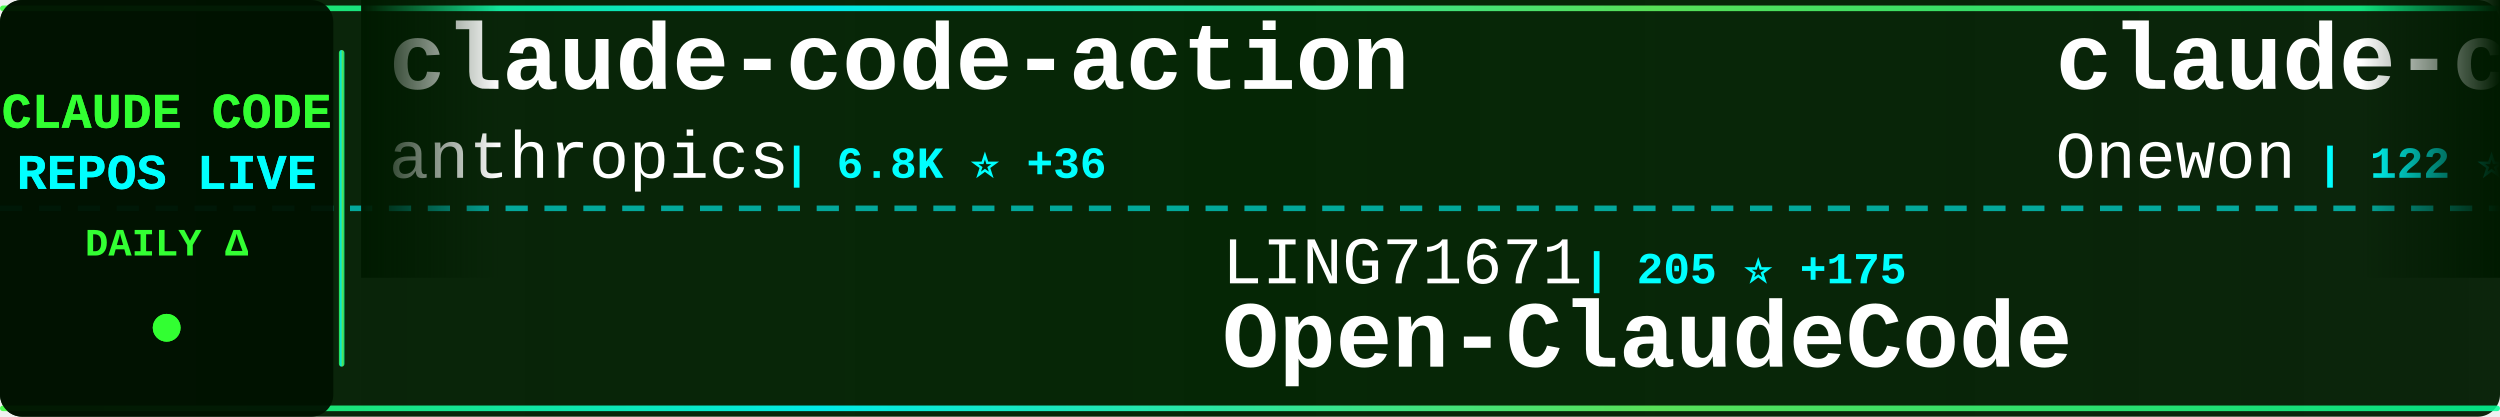
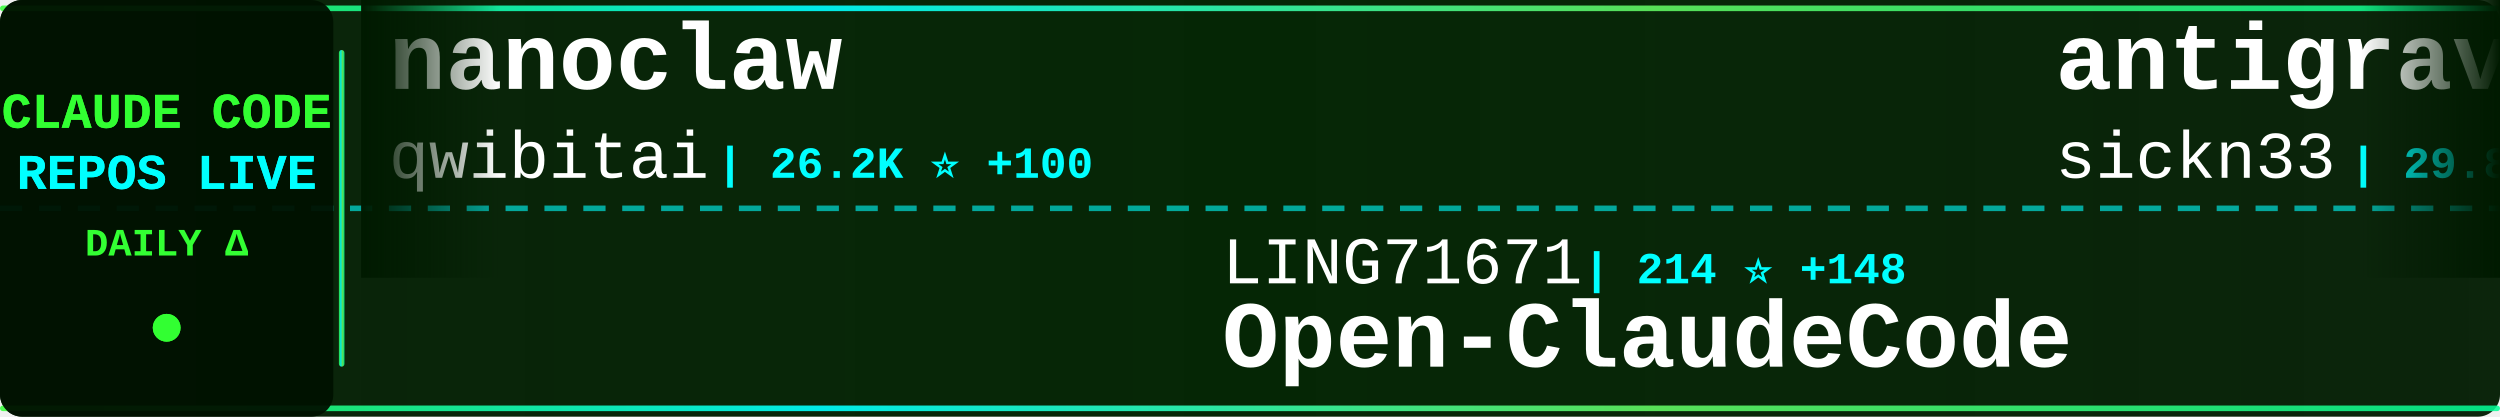
<svg xmlns="http://www.w3.org/2000/svg" width="900" height="150">
  <defs>
    <linearGradient id="tickerBg" x1="0%" y1="0%" x2="100%" y2="0%">
      <stop offset="0%" style="stop-color:#001a00;stop-opacity:0.95" />
      <stop offset="50%" style="stop-color:#002200;stop-opacity:0.98" />
      <stop offset="100%" style="stop-color:#001a00;stop-opacity:0.95" />
    </linearGradient>
    <linearGradient id="borderGrad" x1="0%" y1="0%" x2="100%" y2="0%">
      <stop offset="0%" style="stop-color:#33ff33;stop-opacity:0.85">
        <animate attributeName="stop-opacity" values="0.85;1;0.85" dur="2s" repeatCount="indefinite" />
      </stop>
      <stop offset="33%" style="stop-color:#00ffff;stop-opacity:0.9">
        <animate attributeName="stop-opacity" values="0.9;1;0.9" dur="2.2s" repeatCount="indefinite" />
      </stop>
      <stop offset="66%" style="stop-color:#66ff66;stop-opacity:0.85">
        <animate attributeName="stop-opacity" values="0.85;1;0.85" dur="1.8s" repeatCount="indefinite" />
      </stop>
      <stop offset="100%" style="stop-color:#00ff99;stop-opacity:0.85">
        <animate attributeName="stop-opacity" values="0.85;1;0.85" dur="2s" repeatCount="indefinite" />
      </stop>
    </linearGradient>
    <filter id="textGlow">
      <feGaussianBlur stdDeviation="0.1" result="coloredBlur" />
      <feMerge>
        <feMergeNode in="coloredBlur" />
        <feMergeNode in="SourceGraphic" />
      </feMerge>
    </filter>
    <filter id="metricGlow">
      <feGaussianBlur stdDeviation="0.2" result="coloredBlur" />
      <feMerge>
        <feMergeNode in="coloredBlur" />
        <feMergeNode in="SourceGraphic" />
      </feMerge>
    </filter>
    <linearGradient id="leftFade" x1="0%" y1="0%" x2="100%" y2="0%">
      <stop offset="0%" style="stop-color:#001a00;stop-opacity:1" />
      <stop offset="100%" style="stop-color:#001a00;stop-opacity:0" />
    </linearGradient>
    <linearGradient id="rightFade" x1="0%" y1="0%" x2="100%" y2="0%">
      <stop offset="0%" style="stop-color:#001a00;stop-opacity:0" />
      <stop offset="100%" style="stop-color:#001a00;stop-opacity:1" />
    </linearGradient>
  </defs>
  <rect width="900" height="150" fill="url(#tickerBg)" rx="8" />
  <rect x="0" y="2" width="900" height="2" fill="url(#borderGrad)" rx="1" />
  <rect x="0" y="146" width="900" height="2" fill="url(#borderGrad)" rx="1" />
  <line x1="0" y1="75" x2="900" y2="75" stroke="#00ffff" stroke-width="2" stroke-dasharray="8 6" opacity="0.6" />
  <rect x="0" y="0" width="120" height="150" fill="#001100" opacity="0.95" rx="8" />
  <text x="60" y="46" font-family="'Courier New', monospace" font-size="18" font-weight="bold" fill="#33ff33" text-anchor="middle" filter="url(#textGlow)">
    CLAUDE CODE
  </text>
  <text x="60" y="68" font-family="'Courier New', monospace" font-size="18" font-weight="bold" fill="#00ffff" text-anchor="middle" filter="url(#textGlow)">
    REPOS LIVE
  </text>
  <text x="60" y="92" font-family="'Courier New', monospace" font-size="14" font-weight="bold" fill="#33ff33" text-anchor="middle">
    DAILY Δ
  </text>
  <circle cx="60" cy="118" r="5" fill="#33ff33" filter="url(#metricGlow)">
    <animate attributeName="r" values="4;6;4" dur="1.5s" repeatCount="indefinite" />
    <animate attributeName="opacity" values="0.6;1;0.6" dur="1.5s" repeatCount="indefinite" />
  </circle>
  <rect x="122" y="18" width="2" height="114" fill="url(#borderGrad)" rx="1" />
  <clipPath id="tickerClip">
    <rect x="130" y="0" width="770" height="150" />
  </clipPath>
  <g clip-path="url(#tickerClip)">
    <g id="tickerItems">
      <animateTransform attributeName="transform" attributeType="XML" type="translate" from="0 0" to="-3000 0" dur="54s" repeatCount="indefinite" />
      <g transform="translate(0, 0)">
-         <text x="140" y="32" font-family="'Courier New', monospace" font-size="34" font-weight="bold" fill="#ffffff">claude-code-action</text>
-         <text x="140" y="64" font-family="'Courier New', monospace" font-size="24" font-weight="normal" fill="#ffffff" opacity="1.0">anthropics</text>
-         <text x="282" y="64" font-family="'Courier New', monospace" font-size="16" font-weight="bold" fill="#00ffff"> | 6.8K ⭐ +36</text>
+         <text x="140" y="32" font-family="'Courier New', monospace" font-size="34" font-weight="bold" fill="#ffffff">nanoclaw</text>
+         <text x="140" y="64" font-family="'Courier New', monospace" font-size="24" font-weight="normal" fill="#ffffff" opacity="1.0">qwibitai</text>
+         <text x="258" y="64" font-family="'Courier New', monospace" font-size="16" font-weight="bold" fill="#00ffff"> | 26.2K ⭐ +100</text>
      </g>
      <g transform="translate(300, 0)">
        <text x="140" y="102" font-family="'Courier New', monospace" font-size="24" font-weight="normal" fill="#ffffff" opacity="1.0">LING71671</text>
-         <text x="270" y="102" font-family="'Courier New', monospace" font-size="16" font-weight="bold" fill="#00ffff"> | 205 ⭐ +175</text>
+         <text x="270" y="102" font-family="'Courier New', monospace" font-size="16" font-weight="bold" fill="#00ffff"> | 214 ⭐ +148</text>
        <text x="140" y="132" font-family="'Courier New', monospace" font-size="34" font-weight="bold" fill="#ffffff">Open-ClaudeCode</text>
      </g>
      <g transform="translate(600, 0)">
-         <text x="140" y="32" font-family="'Courier New', monospace" font-size="34" font-weight="bold" fill="#ffffff">claude-code</text>
-         <text x="140" y="64" font-family="'Courier New', monospace" font-size="24" font-weight="normal" fill="#ffffff" opacity="1.0">Onewon</text>
-         <text x="234" y="64" font-family="'Courier New', monospace" font-size="16" font-weight="bold" fill="#00ffff"> | 122 ⭐ +67</text>
+         <text x="140" y="32" font-family="'Courier New', monospace" font-size="34" font-weight="bold" fill="#ffffff">antigravity-awesome-skil...</text>
+         <text x="140" y="64" font-family="'Courier New', monospace" font-size="24" font-weight="normal" fill="#ffffff" opacity="1.0">sickn33</text>
+         <text x="246" y="64" font-family="'Courier New', monospace" font-size="16" font-weight="bold" fill="#00ffff"> | 29.8K ⭐ +352</text>
      </g>
      <g transform="translate(900, 0)">
-         <text x="140" y="102" font-family="'Courier New', monospace" font-size="24" font-weight="normal" fill="#ffffff" opacity="1.0">Pimzino</text>
-         <text x="246" y="102" font-family="'Courier New', monospace" font-size="16" font-weight="bold" fill="#00ffff"> | 3.6K ⭐ +6</text>
-         <text x="140" y="132" font-family="'Courier New', monospace" font-size="34" font-weight="bold" fill="#ffffff">claude-code-spec-workflo...</text>
+         <text x="140" y="102" font-family="'Courier New', monospace" font-size="24" font-weight="normal" fill="#ffffff" opacity="1.0">lowcortisolprogrammer</text>
+         <text x="414" y="102" font-family="'Courier New', monospace" font-size="16" font-weight="bold" fill="#00ffff"> | 162 ⭐ +28</text>
+         <text x="140" y="132" font-family="'Courier New', monospace" font-size="34" font-weight="bold" fill="#ffffff">claude-code</text>
      </g>
      <g transform="translate(1200, 0)">
-         <text x="140" y="32" font-family="'Courier New', monospace" font-size="34" font-weight="bold" fill="#ffffff">awesome-claude-code-suba...</text>
-         <text x="140" y="64" font-family="'Courier New', monospace" font-size="24" font-weight="normal" fill="#ffffff" opacity="1.0">VoltAgent</text>
-         <text x="270" y="64" font-family="'Courier New', monospace" font-size="16" font-weight="bold" fill="#00ffff"> | 15.9K ⭐ +124</text>
+         <text x="140" y="32" font-family="'Courier New', monospace" font-size="34" font-weight="bold" fill="#ffffff">collection-claude-code-s...</text>
+         <text x="140" y="64" font-family="'Courier New', monospace" font-size="24" font-weight="normal" fill="#ffffff" opacity="1.0">chauncygu</text>
+         <text x="270" y="64" font-family="'Courier New', monospace" font-size="16" font-weight="bold" fill="#00ffff"> | 712 ⭐ +637</text>
      </g>
      <g transform="translate(1500, 0)">
-         <text x="140" y="102" font-family="'Courier New', monospace" font-size="24" font-weight="normal" fill="#ffffff" opacity="1.0">OneRedOak</text>
-         <text x="270" y="102" font-family="'Courier New', monospace" font-size="16" font-weight="bold" fill="#00ffff"> | 3.8K ⭐ +5</text>
-         <text x="140" y="132" font-family="'Courier New', monospace" font-size="34" font-weight="bold" fill="#ffffff">claude-code-workflows</text>
+         <text x="140" y="102" font-family="'Courier New', monospace" font-size="24" font-weight="normal" fill="#ffffff" opacity="1.0">liuup</text>
+         <text x="222" y="102" font-family="'Courier New', monospace" font-size="16" font-weight="bold" fill="#00ffff"> | 466 ⭐ +370</text>
+         <text x="140" y="132" font-family="'Courier New', monospace" font-size="34" font-weight="bold" fill="#ffffff">claude-code-analysis</text>
      </g>
      <g transform="translate(1800, 0)">
-         <text x="140" y="32" font-family="'Courier New', monospace" font-size="34" font-weight="bold" fill="#ffffff">claude-plugins-official</text>
-         <text x="140" y="64" font-family="'Courier New', monospace" font-size="24" font-weight="normal" fill="#ffffff" opacity="1.0">anthropics</text>
-         <text x="282" y="64" font-family="'Courier New', monospace" font-size="16" font-weight="bold" fill="#00ffff"> | 15.7K ⭐ +133</text>
+         <text x="140" y="32" font-family="'Courier New', monospace" font-size="34" font-weight="bold" fill="#ffffff">ClaudeCode</text>
+         <text x="140" y="64" font-family="'Courier New', monospace" font-size="24" font-weight="normal" fill="#ffffff" opacity="1.0">guanshan</text>
+         <text x="258" y="64" font-family="'Courier New', monospace" font-size="16" font-weight="bold" fill="#00ffff"> | 40 ⭐ +17</text>
      </g>
      <g transform="translate(2100, 0)">
-         <text x="140" y="102" font-family="'Courier New', monospace" font-size="24" font-weight="normal" fill="#ffffff" opacity="1.0">ChinaSiro</text>
-         <text x="270" y="102" font-family="'Courier New', monospace" font-size="16" font-weight="bold" fill="#00ffff"> | 7.2K ⭐ +3.2K</text>
-         <text x="140" y="132" font-family="'Courier New', monospace" font-size="34" font-weight="bold" fill="#ffffff">claude-code-sourcemap</text>
+         <text x="140" y="102" font-family="'Courier New', monospace" font-size="24" font-weight="normal" fill="#ffffff" opacity="1.0">jarmuine</text>
+         <text x="258" y="102" font-family="'Courier New', monospace" font-size="16" font-weight="bold" fill="#00ffff"> | 1.4K ⭐ +716</text>
+         <text x="140" y="132" font-family="'Courier New', monospace" font-size="34" font-weight="bold" fill="#ffffff">claude-code</text>
      </g>
      <g transform="translate(2400, 0)">
-         <text x="140" y="32" font-family="'Courier New', monospace" font-size="34" font-weight="bold" fill="#ffffff">ClaudeCode</text>
-         <text x="140" y="64" font-family="'Courier New', monospace" font-size="24" font-weight="normal" fill="#ffffff" opacity="1.0">guanshan</text>
-         <text x="258" y="64" font-family="'Courier New', monospace" font-size="16" font-weight="bold" fill="#00ffff"> | 38 ⭐ +21</text>
+         <text x="140" y="32" font-family="'Courier New', monospace" font-size="34" font-weight="bold" fill="#ffffff">claude-code-spec-workflo...</text>
+         <text x="140" y="64" font-family="'Courier New', monospace" font-size="24" font-weight="normal" fill="#ffffff" opacity="1.0">Pimzino</text>
+         <text x="246" y="64" font-family="'Courier New', monospace" font-size="16" font-weight="bold" fill="#00ffff"> | 3.6K ⭐ +5</text>
      </g>
      <g transform="translate(2700, 0)">
-         <text x="140" y="102" font-family="'Courier New', monospace" font-size="24" font-weight="normal" fill="#ffffff" opacity="1.0">FlorianBruniaux</text>
-         <text x="342" y="102" font-family="'Courier New', monospace" font-size="16" font-weight="bold" fill="#00ffff"> | 2.7K ⭐ +65</text>
-         <text x="140" y="132" font-family="'Courier New', monospace" font-size="34" font-weight="bold" fill="#ffffff">claude-code-ultimate-gui...</text>
+         <text x="140" y="102" font-family="'Courier New', monospace" font-size="24" font-weight="normal" fill="#ffffff" opacity="1.0">snarktank</text>
+         <text x="270" y="102" font-family="'Courier New', monospace" font-size="16" font-weight="bold" fill="#00ffff"> | 14.2K ⭐ +54</text>
+         <text x="140" y="132" font-family="'Courier New', monospace" font-size="34" font-weight="bold" fill="#ffffff">ralph</text>
      </g>
      <g transform="translate(3000, 0)">
-         <text x="140" y="32" font-family="'Courier New', monospace" font-size="34" font-weight="bold" fill="#ffffff">claude-code-action</text>
-         <text x="140" y="64" font-family="'Courier New', monospace" font-size="24" font-weight="normal" fill="#ffffff" opacity="1.0">anthropics</text>
-         <text x="282" y="64" font-family="'Courier New', monospace" font-size="16" font-weight="bold" fill="#00ffff"> | 6.8K ⭐ +36</text>
+         <text x="140" y="32" font-family="'Courier New', monospace" font-size="34" font-weight="bold" fill="#ffffff">nanoclaw</text>
+         <text x="140" y="64" font-family="'Courier New', monospace" font-size="24" font-weight="normal" fill="#ffffff" opacity="1.0">qwibitai</text>
+         <text x="258" y="64" font-family="'Courier New', monospace" font-size="16" font-weight="bold" fill="#00ffff"> | 26.2K ⭐ +100</text>
      </g>
      <g transform="translate(3300, 0)">
        <text x="140" y="102" font-family="'Courier New', monospace" font-size="24" font-weight="normal" fill="#ffffff" opacity="1.0">LING71671</text>
-         <text x="270" y="102" font-family="'Courier New', monospace" font-size="16" font-weight="bold" fill="#00ffff"> | 205 ⭐ +175</text>
+         <text x="270" y="102" font-family="'Courier New', monospace" font-size="16" font-weight="bold" fill="#00ffff"> | 214 ⭐ +148</text>
        <text x="140" y="132" font-family="'Courier New', monospace" font-size="34" font-weight="bold" fill="#ffffff">Open-ClaudeCode</text>
      </g>
      <g transform="translate(3600, 0)">
-         <text x="140" y="32" font-family="'Courier New', monospace" font-size="34" font-weight="bold" fill="#ffffff">claude-code</text>
-         <text x="140" y="64" font-family="'Courier New', monospace" font-size="24" font-weight="normal" fill="#ffffff" opacity="1.0">Onewon</text>
-         <text x="234" y="64" font-family="'Courier New', monospace" font-size="16" font-weight="bold" fill="#00ffff"> | 122 ⭐ +67</text>
+         <text x="140" y="32" font-family="'Courier New', monospace" font-size="34" font-weight="bold" fill="#ffffff">antigravity-awesome-skil...</text>
+         <text x="140" y="64" font-family="'Courier New', monospace" font-size="24" font-weight="normal" fill="#ffffff" opacity="1.0">sickn33</text>
+         <text x="246" y="64" font-family="'Courier New', monospace" font-size="16" font-weight="bold" fill="#00ffff"> | 29.8K ⭐ +352</text>
      </g>
      <g transform="translate(3900, 0)">
-         <text x="140" y="102" font-family="'Courier New', monospace" font-size="24" font-weight="normal" fill="#ffffff" opacity="1.0">Pimzino</text>
-         <text x="246" y="102" font-family="'Courier New', monospace" font-size="16" font-weight="bold" fill="#00ffff"> | 3.6K ⭐ +6</text>
-         <text x="140" y="132" font-family="'Courier New', monospace" font-size="34" font-weight="bold" fill="#ffffff">claude-code-spec-workflo...</text>
+         <text x="140" y="102" font-family="'Courier New', monospace" font-size="24" font-weight="normal" fill="#ffffff" opacity="1.0">lowcortisolprogrammer</text>
+         <text x="414" y="102" font-family="'Courier New', monospace" font-size="16" font-weight="bold" fill="#00ffff"> | 162 ⭐ +28</text>
+         <text x="140" y="132" font-family="'Courier New', monospace" font-size="34" font-weight="bold" fill="#ffffff">claude-code</text>
      </g>
    </g>
  </g>
  <rect x="130" y="0" width="50" height="100" fill="url(#leftFade)" />
  <rect x="850" y="0" width="50" height="100" fill="url(#rightFade)" />
</svg>
